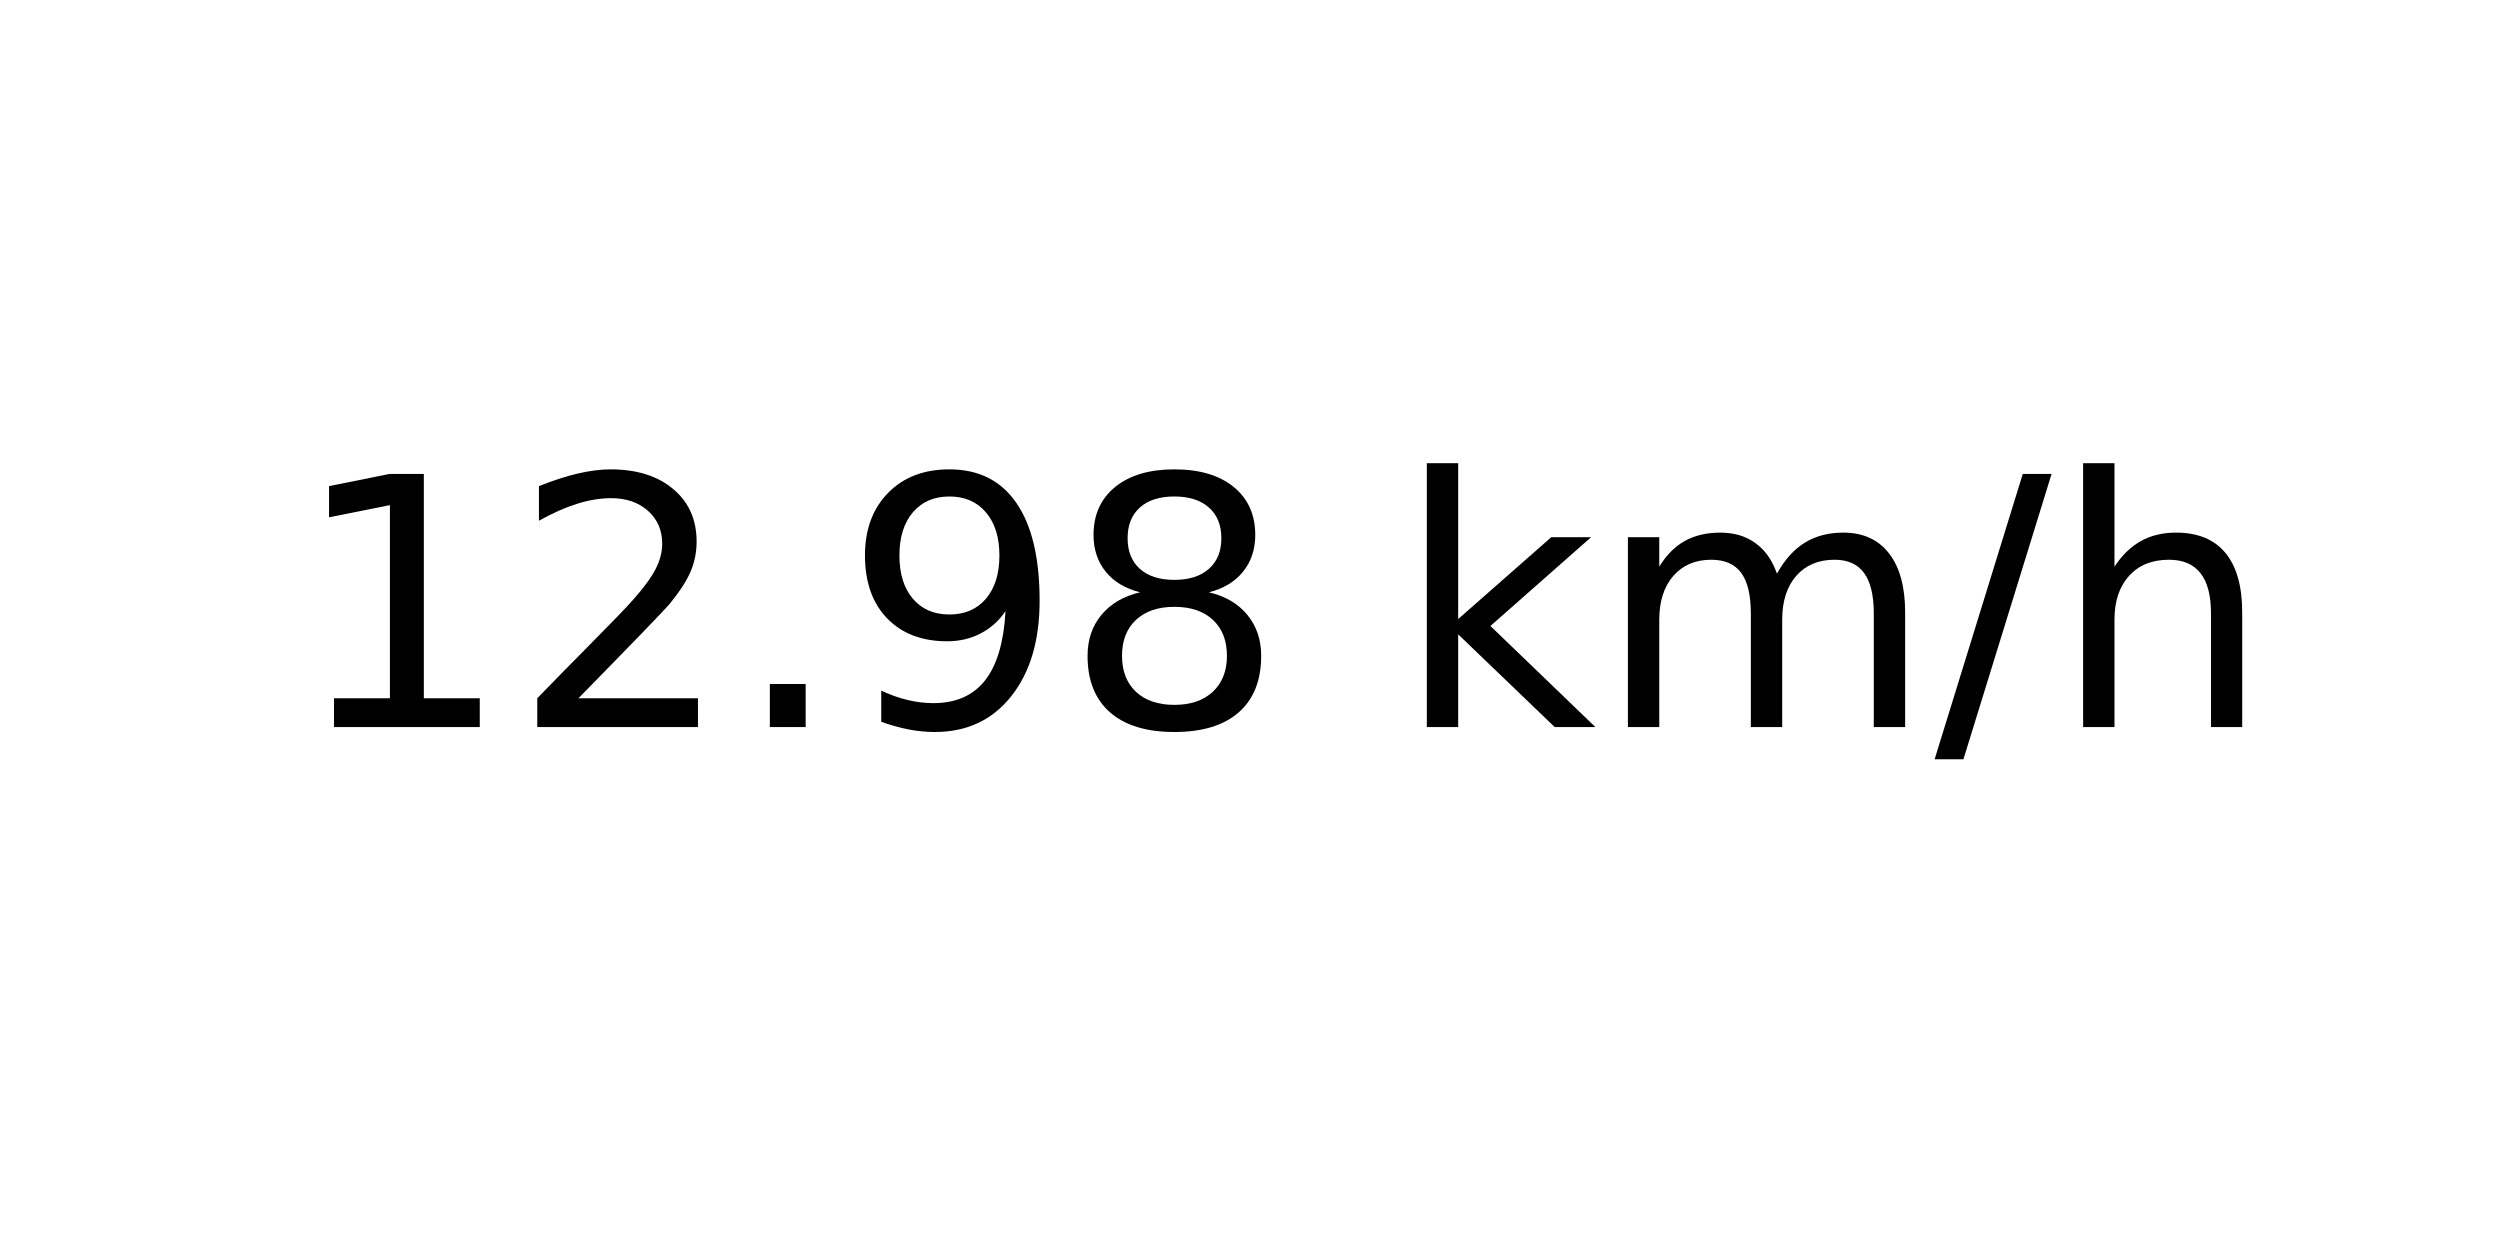
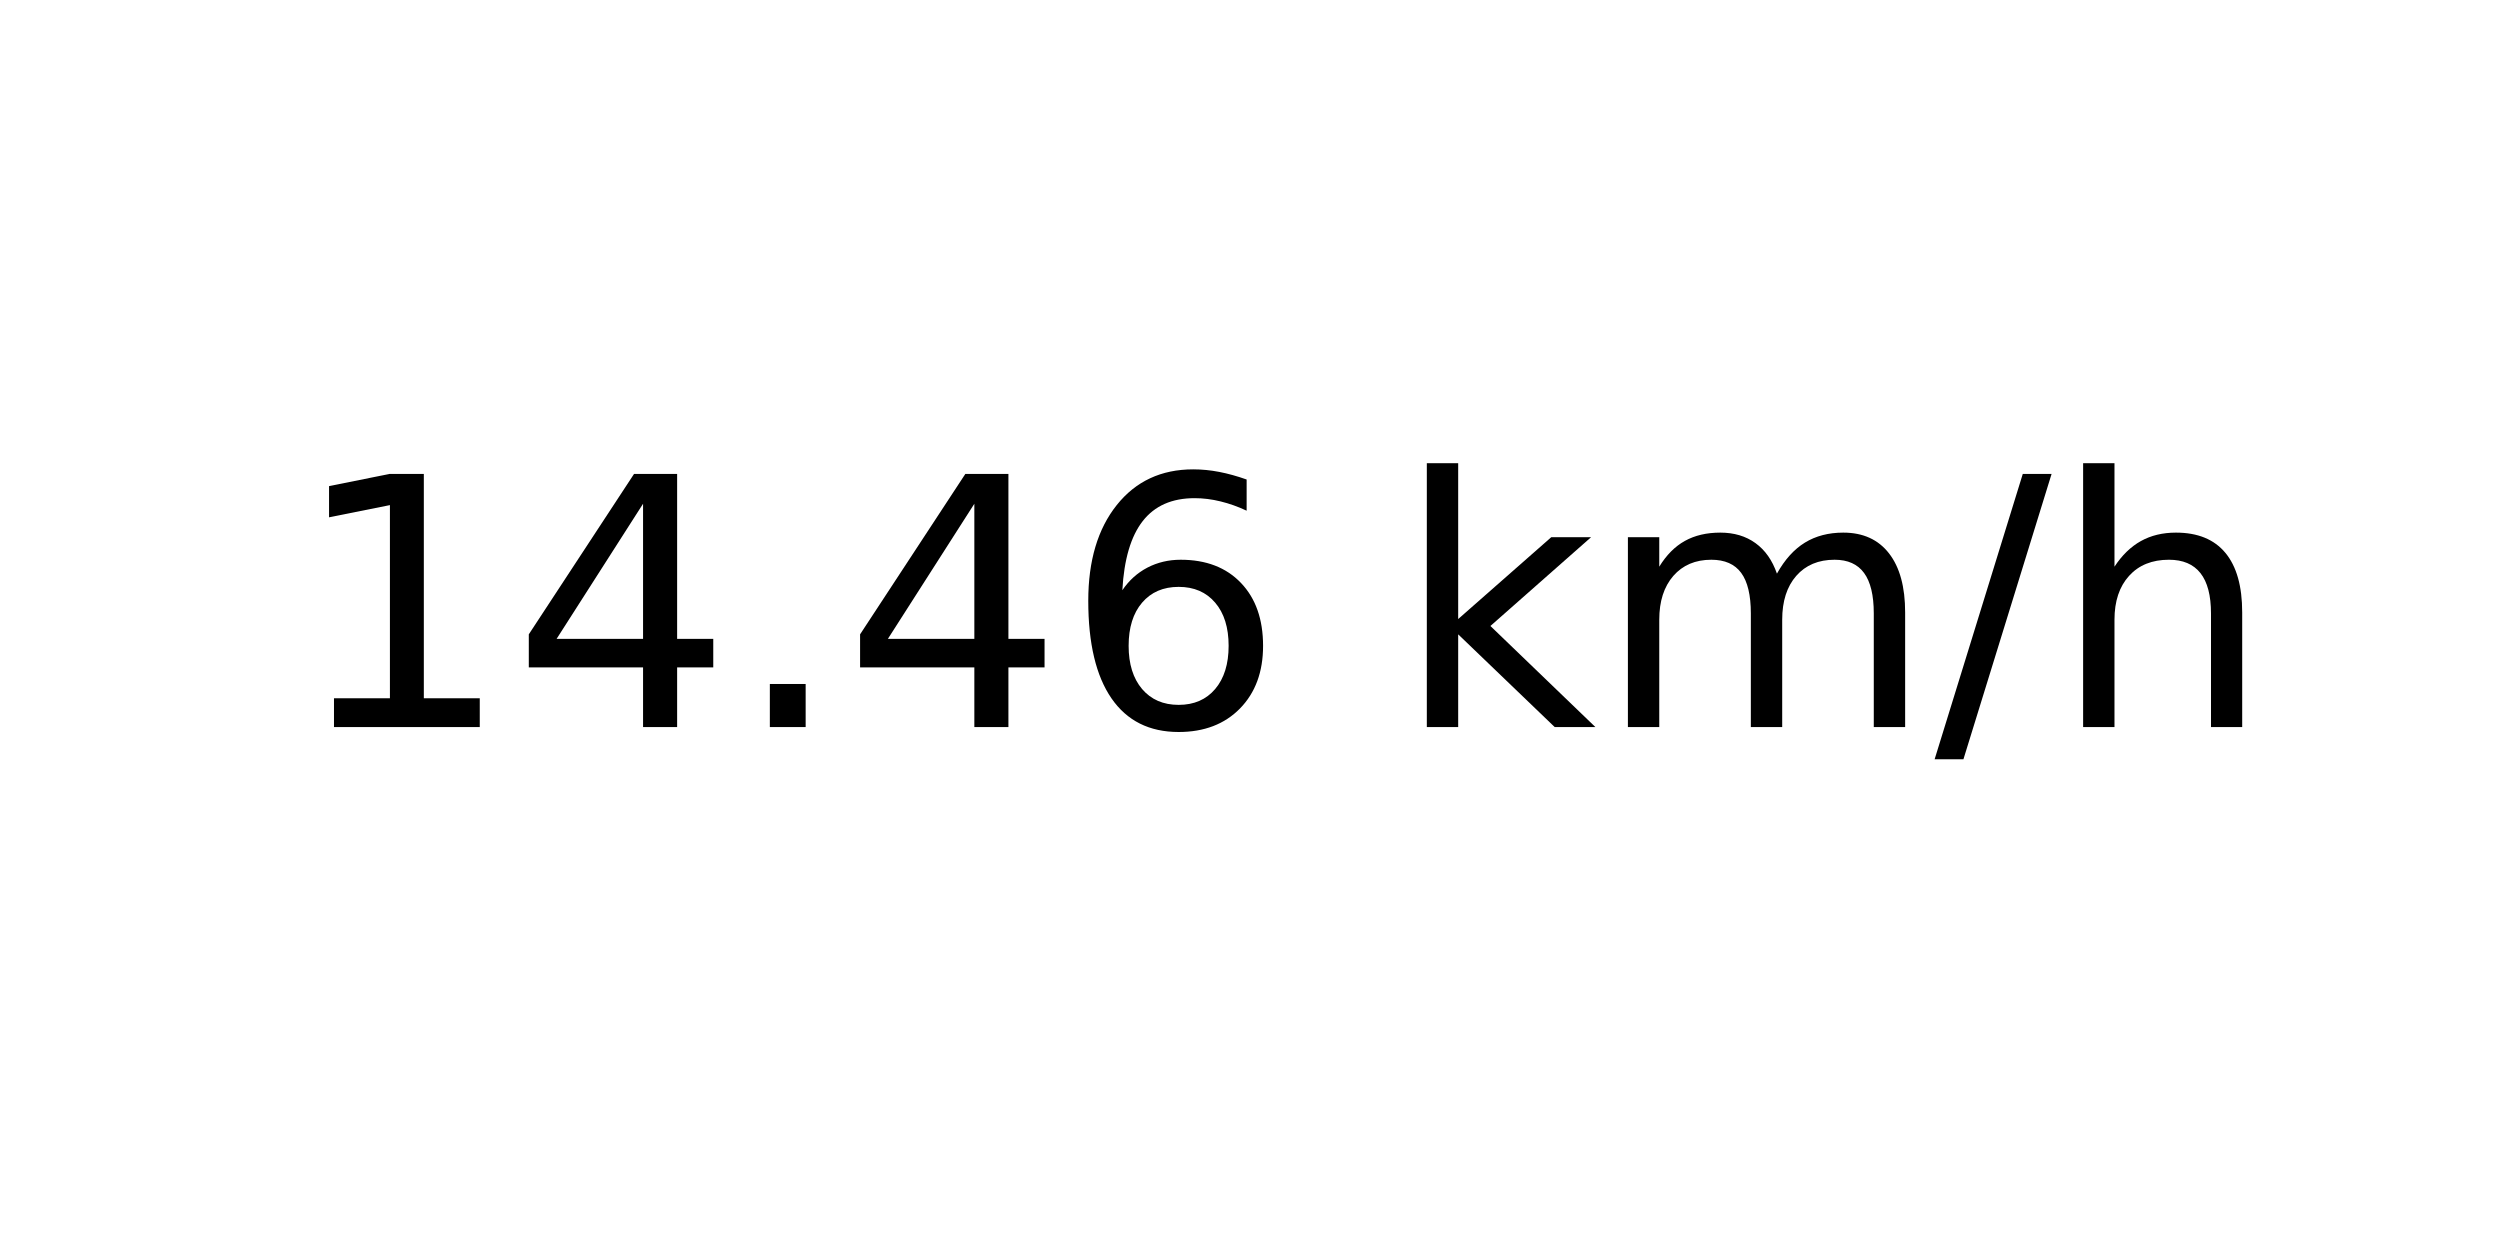
<svg xmlns="http://www.w3.org/2000/svg" xmlns:xlink="http://www.w3.org/1999/xlink" width="72pt" height="36pt" viewBox="0 0 72 36" version="1.1">
  <defs>
    <style type="text/css">*{stroke-linejoin: round; stroke-linecap: butt}</style>
  </defs>
  <g id="figure_1">
    <g id="axes_1">
      <g id="text_1">
        <g transform="translate(8.378125 20.93937) scale(0.1 -0.1)">
          <defs>
            <path id="DejaVuSans-31" d="M 794 531  L 1825 531  L 1825 4091  L 703 3866  L 703 4441  L 1819 4666  L 2450 4666  L 2450 531  L 3481 531  L 3481 0  L 794 0  L 794 531  z " transform="scale(0.015625)" />
-             <path id="DejaVuSans-32" d="M 1228 531  L 3431 531  L 3431 0  L 469 0  L 469 531  Q 828 903 1448 1529  Q 2069 2156 2228 2338  Q 2531 2678 2651 2914  Q 2772 3150 2772 3378  Q 2772 3750 2511 3984  Q 2250 4219 1831 4219  Q 1534 4219 1204 4116  Q 875 4013 500 3803  L 500 4441  Q 881 4594 1212 4672  Q 1544 4750 1819 4750  Q 2544 4750 2975 4387  Q 3406 4025 3406 3419  Q 3406 3131 3298 2873  Q 3191 2616 2906 2266  Q 2828 2175 2409 1742  Q 1991 1309 1228 531  z " transform="scale(0.015625)" />
+             <path id="DejaVuSans-34" d="M 2419 4116  L 825 1625  L 2419 1625  L 2419 4116  z M 2253 4666  L 3047 4666  L 3047 1625  L 3713 1625  L 3713 1100  L 3047 1100  L 3047 0  L 2419 0  L 2419 1100  L 313 1100  L 313 1709  L 2253 4666  z " transform="scale(0.015625)" />
            <path id="DejaVuSans-2e" d="M 684 794  L 1344 794  L 1344 0  L 684 0  L 684 794  z " transform="scale(0.015625)" />
-             <path id="DejaVuSans-39" d="M 703 97  L 703 672  Q 941 559 1184 500  Q 1428 441 1663 441  Q 2288 441 2617 861  Q 2947 1281 2994 2138  Q 2813 1869 2534 1725  Q 2256 1581 1919 1581  Q 1219 1581 811 2004  Q 403 2428 403 3163  Q 403 3881 828 4315  Q 1253 4750 1959 4750  Q 2769 4750 3195 4129  Q 3622 3509 3622 2328  Q 3622 1225 3098 567  Q 2575 -91 1691 -91  Q 1453 -91 1209 -44  Q 966 3 703 97  z M 1959 2075  Q 2384 2075 2632 2365  Q 2881 2656 2881 3163  Q 2881 3666 2632 3958  Q 2384 4250 1959 4250  Q 1534 4250 1286 3958  Q 1038 3666 1038 3163  Q 1038 2656 1286 2365  Q 1534 2075 1959 2075  z " transform="scale(0.015625)" />
-             <path id="DejaVuSans-38" d="M 2034 2216  Q 1584 2216 1326 1975  Q 1069 1734 1069 1313  Q 1069 891 1326 650  Q 1584 409 2034 409  Q 2484 409 2743 651  Q 3003 894 3003 1313  Q 3003 1734 2745 1975  Q 2488 2216 2034 2216  z M 1403 2484  Q 997 2584 770 2862  Q 544 3141 544 3541  Q 544 4100 942 4425  Q 1341 4750 2034 4750  Q 2731 4750 3128 4425  Q 3525 4100 3525 3541  Q 3525 3141 3298 2862  Q 3072 2584 2669 2484  Q 3125 2378 3379 2068  Q 3634 1759 3634 1313  Q 3634 634 3220 271  Q 2806 -91 2034 -91  Q 1263 -91 848 271  Q 434 634 434 1313  Q 434 1759 690 2068  Q 947 2378 1403 2484  z M 1172 3481  Q 1172 3119 1398 2916  Q 1625 2713 2034 2713  Q 2441 2713 2670 2916  Q 2900 3119 2900 3481  Q 2900 3844 2670 4047  Q 2441 4250 2034 4250  Q 1625 4250 1398 4047  Q 1172 3844 1172 3481  z " transform="scale(0.015625)" />
+             <path id="DejaVuSans-36" d="M 2113 2584  Q 1688 2584 1439 2293  Q 1191 2003 1191 1497  Q 1191 994 1439 701  Q 1688 409 2113 409  Q 2538 409 2786 701  Q 3034 994 3034 1497  Q 3034 2003 2786 2293  Q 2538 2584 2113 2584  z M 3366 4563  L 3366 3988  Q 3128 4100 2886 4159  Q 2644 4219 2406 4219  Q 1781 4219 1451 3797  Q 1122 3375 1075 2522  Q 1259 2794 1537 2939  Q 1816 3084 2150 3084  Q 2853 3084 3261 2657  Q 3669 2231 3669 1497  Q 3669 778 3244 343  Q 2819 -91 2113 -91  Q 1303 -91 875 529  Q 447 1150 447 2328  Q 447 3434 972 4092  Q 1497 4750 2381 4750  Q 2619 4750 2861 4703  Q 3103 4656 3366 4563  z " transform="scale(0.015625)" />
            <path id="DejaVuSans-20" transform="scale(0.015625)" />
            <path id="DejaVuSans-6b" d="M 581 4863  L 1159 4863  L 1159 1991  L 2875 3500  L 3609 3500  L 1753 1863  L 3688 0  L 2938 0  L 1159 1709  L 1159 0  L 581 0  L 581 4863  z " transform="scale(0.015625)" />
            <path id="DejaVuSans-6d" d="M 3328 2828  Q 3544 3216 3844 3400  Q 4144 3584 4550 3584  Q 5097 3584 5394 3201  Q 5691 2819 5691 2113  L 5691 0  L 5113 0  L 5113 2094  Q 5113 2597 4934 2840  Q 4756 3084 4391 3084  Q 3944 3084 3684 2787  Q 3425 2491 3425 1978  L 3425 0  L 2847 0  L 2847 2094  Q 2847 2600 2669 2842  Q 2491 3084 2119 3084  Q 1678 3084 1418 2786  Q 1159 2488 1159 1978  L 1159 0  L 581 0  L 581 3500  L 1159 3500  L 1159 2956  Q 1356 3278 1631 3431  Q 1906 3584 2284 3584  Q 2666 3584 2933 3390  Q 3200 3197 3328 2828  z " transform="scale(0.015625)" />
            <path id="DejaVuSans-2f" d="M 1625 4666  L 2156 4666  L 531 -594  L 0 -594  L 1625 4666  z " transform="scale(0.015625)" />
            <path id="DejaVuSans-68" d="M 3513 2113  L 3513 0  L 2938 0  L 2938 2094  Q 2938 2591 2744 2837  Q 2550 3084 2163 3084  Q 1697 3084 1428 2787  Q 1159 2491 1159 1978  L 1159 0  L 581 0  L 581 4863  L 1159 4863  L 1159 2956  Q 1366 3272 1645 3428  Q 1925 3584 2291 3584  Q 2894 3584 3203 3211  Q 3513 2838 3513 2113  z " transform="scale(0.015625)" />
          </defs>
          <use xlink:href="#DejaVuSans-31" />
-           <use xlink:href="#DejaVuSans-32" x="63.623" />
+           <use xlink:href="#DejaVuSans-34" x="63.623" />
          <use xlink:href="#DejaVuSans-2e" x="127.246" />
-           <use xlink:href="#DejaVuSans-39" x="159.033" />
-           <use xlink:href="#DejaVuSans-38" x="222.656" />
+           <use xlink:href="#DejaVuSans-34" x="159.033" />
+           <use xlink:href="#DejaVuSans-36" x="222.656" />
          <use xlink:href="#DejaVuSans-20" x="286.279" />
          <use xlink:href="#DejaVuSans-6b" x="318.066" />
          <use xlink:href="#DejaVuSans-6d" x="375.977" />
          <use xlink:href="#DejaVuSans-2f" x="473.389" />
          <use xlink:href="#DejaVuSans-68" x="507.08" />
        </g>
      </g>
    </g>
  </g>
</svg>
